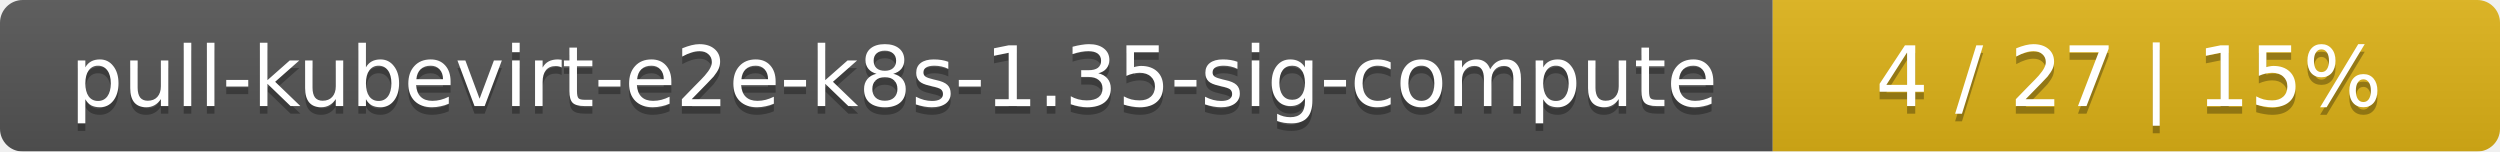
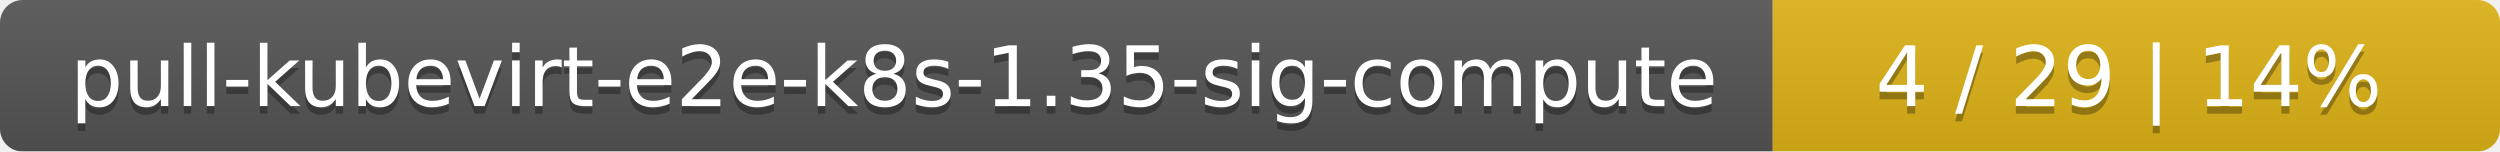
<svg xmlns="http://www.w3.org/2000/svg" width="330" height="20">
  <linearGradient id="smooth" x2="0" y2="100%">
    <stop offset="0" stop-color="#bbb" stop-opacity=".1" />
    <stop offset="1" stop-opacity=".1" />
  </linearGradient>
  <mask id="round">
    <rect width="330" height="20" rx="3" fill="#fff" />
  </mask>
  <g mask="url(#round)">
    <rect width="234" height="20" fill="#555" />
    <rect x="234" width="96" height="20" fill="#dfb317" />
    <rect width="330" height="20" fill="url(#smooth)" />
  </g>
  <g fill="#fff" text-anchor="middle" font-family="DejaVu Sans,Verdana,Geneva,sans-serif" font-size="11">
    <text x="118" y="15" fill="#010101" fill-opacity=".3">pull-kubevirt-e2e-k8s-1.35-sig-compute</text>
    <text x="118" y="14">pull-kubevirt-e2e-k8s-1.35-sig-compute</text>
-     <text x="281" y="15" fill="#010101" fill-opacity=".3">4 / 27    |    15%</text>
-     <text x="281" y="14">4 / 27    |    15%</text>
+     <text x="281" y="15" fill="#010101" fill-opacity=".3">4 / 29    |    14%</text>
+     <text x="281" y="14">4 / 29    |    14%</text>
  </g>
</svg>
